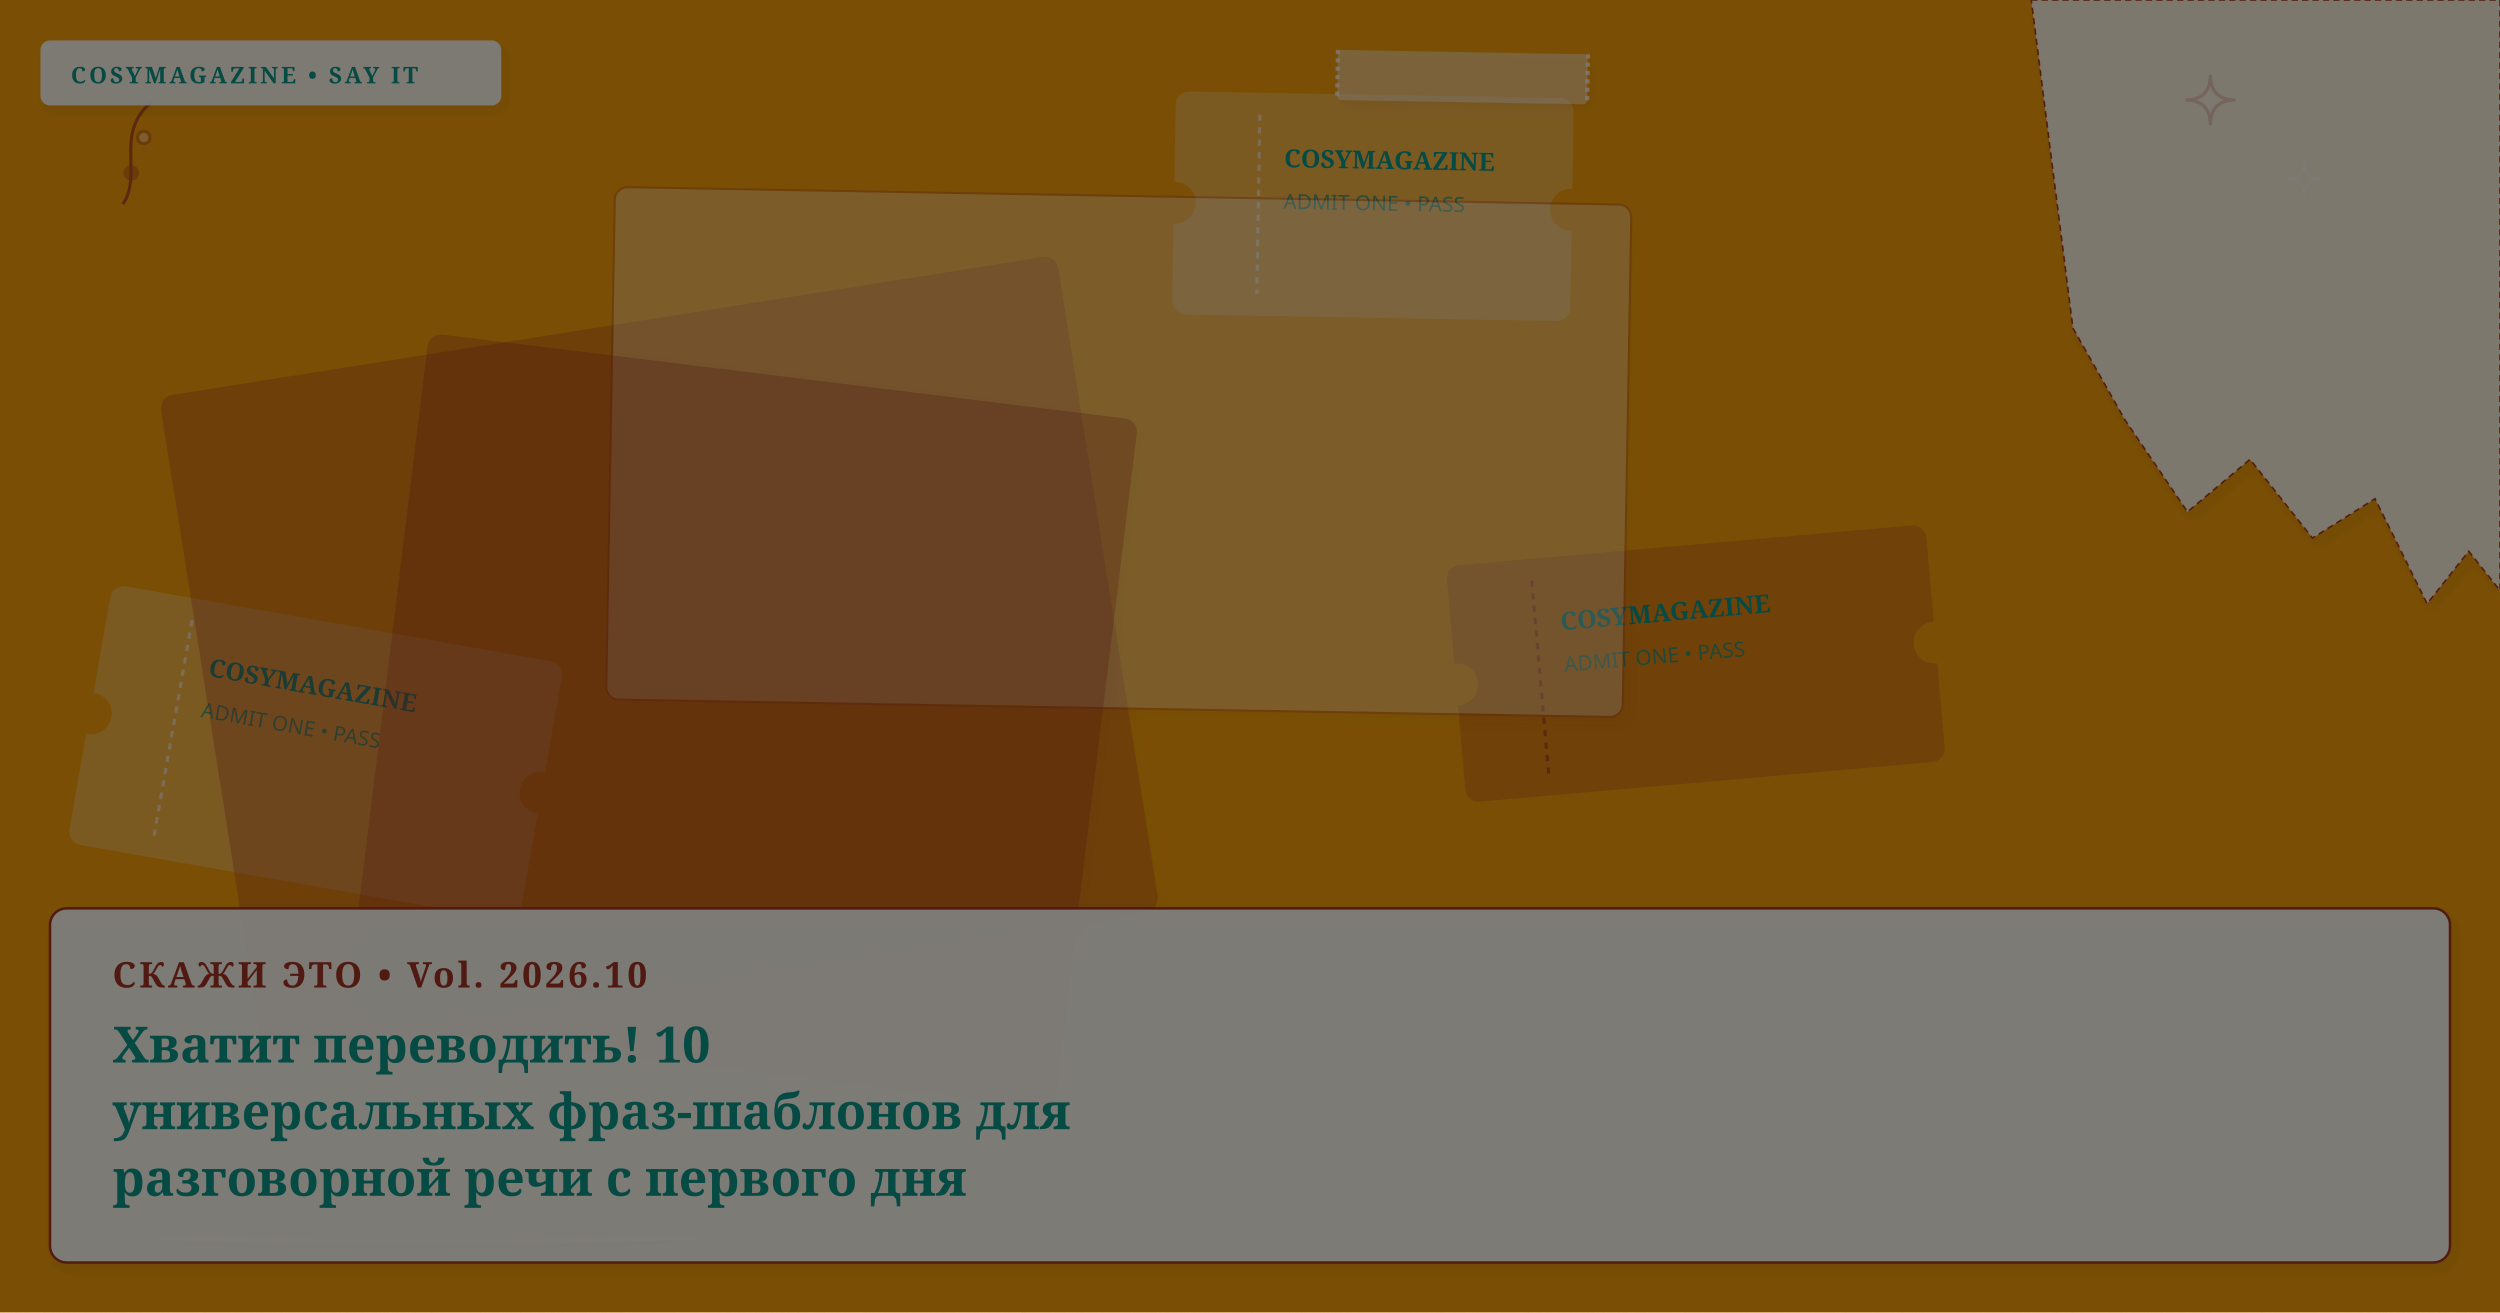
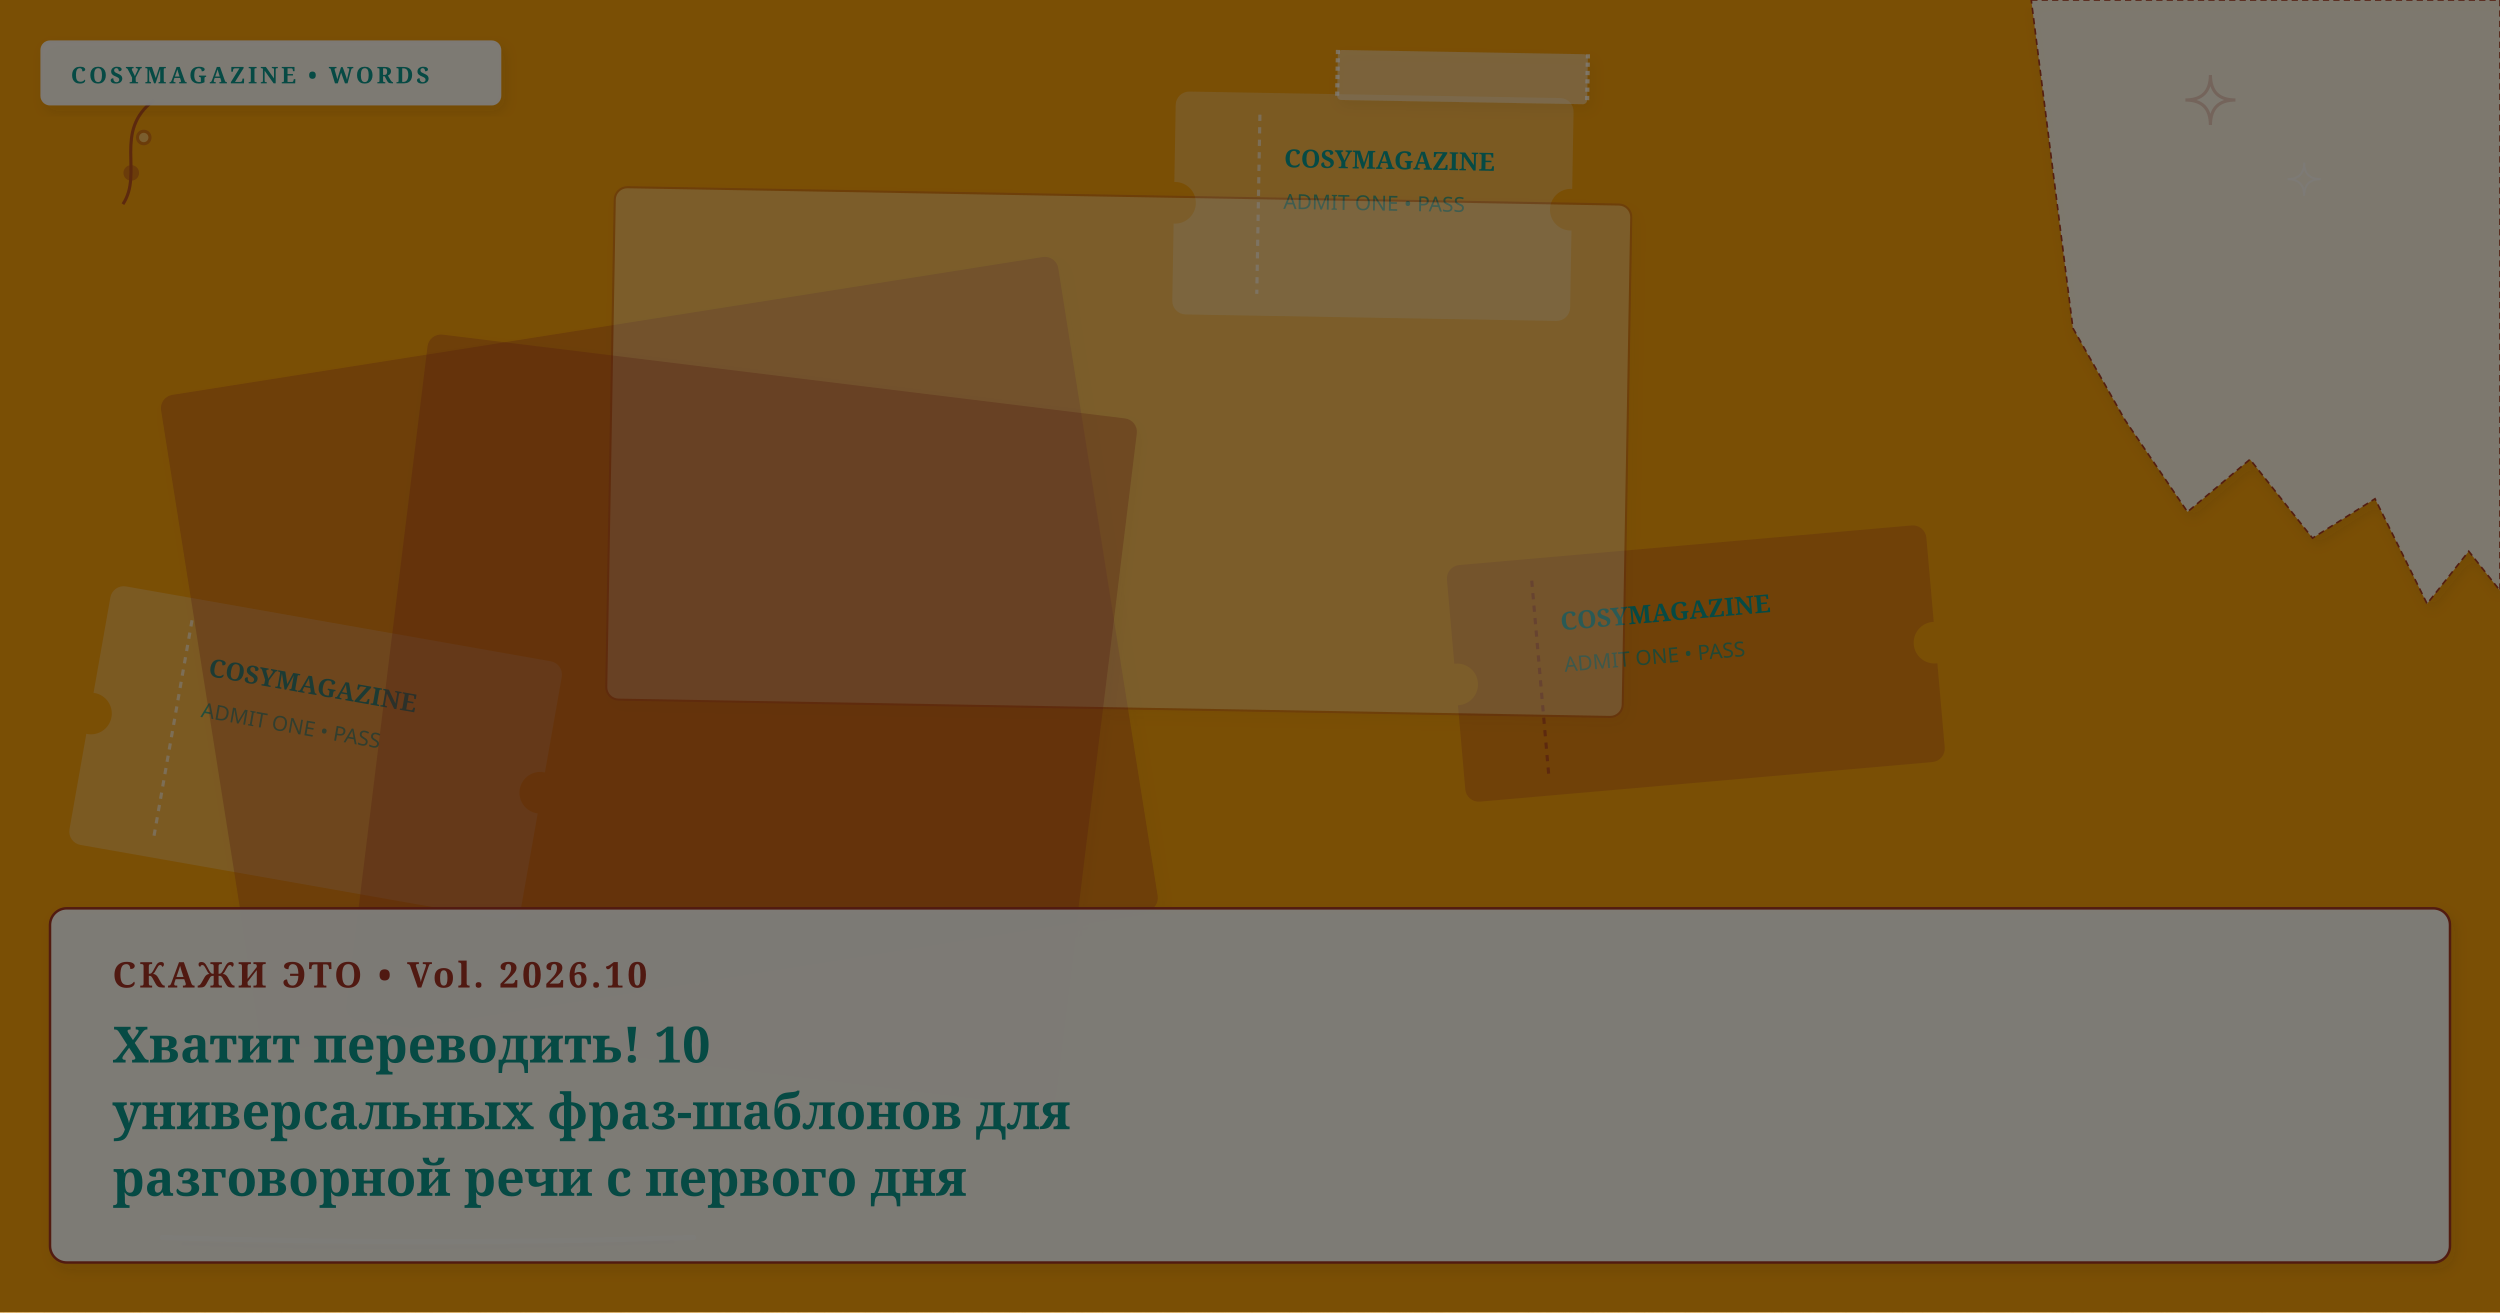
<svg xmlns="http://www.w3.org/2000/svg" viewBox="0 0 1200 630" width="100%" height="100%" preserveAspectRatio="xMidYMid slice" class="cosy-cover-art" data-motif="ticket-stub" data-seed="stop-translating-10-sentence-frames-ru" data-lang="ru">
  <defs>
    <filter id="soft-shadow" x="-20%" y="-20%" width="140%" height="140%">
      <feDropShadow dx="2" dy="3" stdDeviation="3" flood-color="#3C281E" flood-opacity="0.10" />
    </filter>
    <filter id="paper-grain" x="0%" y="0%" width="100%" height="100%">
      <feTurbulence type="fractalNoise" baseFrequency="0.65" numOctaves="3" result="noise" />
      <feColorMatrix type="saturate" values="0" />
      <feComponentTransfer>
        <feFuncA type="linear" slope="0.05" />
      </feComponentTransfer>
      <feBlend mode="multiply" in="SourceGraphic" result="blend" />
    </filter>
  </defs>
  <style>
        @media (prefers-reduced-motion: reduce) {
          .cosy-cover-art * { animation: none !important; transition: none !important; }
        }
      </style>
  <rect width="1200" height="630" fill="#f59e0b" />
  <g transform="rotate(1 659 99)">
    <rect x="564" y="46" width="190" height="106" rx="6" fill="#faf7f2" opacity="0.25" stroke="#faf7f2" stroke-width="1" />
    <circle cx="564" cy="99" r="10" fill="#f59e0b" />
    <circle cx="754" cy="99" r="10" fill="#f59e0b" />
    <line x1="604" y1="56" x2="604" y2="142" stroke="#faf7f2" stroke-dasharray="3 3" stroke-width="1.5" opacity="0.6" />
    <text x="616" y="81" fill="#0d9488" font-family="Fraunces, serif" font-size="12" font-weight="bold">COSYMAGAZINE</text>
    <text x="616" y="101" fill="#0d9488" font-family="DM Sans, sans-serif" font-size="10" opacity="0.75">ADMIT ONE • PASS</text>
  </g>
  <g transform="rotate(-5 814 318.5)">
    <rect x="699" y="262" width="230" height="113" rx="6" fill="#A03224" opacity="0.25" stroke="#A03224" stroke-width="1" />
    <circle cx="699" cy="318.5" r="10" fill="#f59e0b" />
    <circle cx="929" cy="318.5" r="10" fill="#f59e0b" />
    <line x1="739" y1="272" x2="739" y2="365" stroke="#A03224" stroke-dasharray="3 3" stroke-width="1.5" opacity="0.6" />
    <text x="751" y="297" fill="#0d9488" font-family="Fraunces, serif" font-size="12" font-weight="bold">COSYMAGAZINE</text>
    <text x="751" y="317" fill="#0d9488" font-family="DM Sans, sans-serif" font-size="10" opacity="0.75">ADMIT ONE • PASS</text>
  </g>
  <g transform="rotate(10 151.5 361.5)">
    <rect x="42" y="299" width="219" height="125" rx="6" fill="#faf7f2" opacity="0.25" stroke="#faf7f2" stroke-width="1" />
    <circle cx="42" cy="361.5" r="10" fill="#f59e0b" />
    <circle cx="261" cy="361.5" r="10" fill="#f59e0b" />
    <line x1="82" y1="309" x2="82" y2="414" stroke="#faf7f2" stroke-dasharray="3 3" stroke-width="1.5" opacity="0.6" />
    <text x="94" y="334" fill="#0d9488" font-family="Fraunces, serif" font-size="12" font-weight="bold">COSYMAGAZINE</text>
    <text x="94" y="354" fill="#0d9488" font-family="DM Sans, sans-serif" font-size="10" opacity="0.75">ADMIT ONE • PASS</text>
  </g>
  <g transform="rotate(-9 316.5 313.5)">
    <rect x="99" y="155" width="435" height="317" rx="6" fill="#A03224" opacity="0.3" stroke="#A03224" stroke-width="1" filter="url(#soft-shadow)" />
  </g>
  <g transform="rotate(1 537 217)">
    <rect x="293" y="94" width="488" height="246" rx="6" fill="#FFFFFF" opacity="0.3" stroke="#A03224" stroke-width="1" filter="url(#soft-shadow)" />
  </g>
  <g transform="rotate(7 356 345.5)">
    <rect x="185" y="180" width="342" height="331" rx="6" fill="#A03224" opacity="0.3" stroke="#A03224" stroke-width="1" filter="url(#soft-shadow)" />
  </g>
  <g class="cover-torn-paper" filter="url(#soft-shadow)">
    <polygon points="975,0 1200,0 1200,283.5 1185,264.6 1165,289.8 1140,239.4 1110,258.3 1080,220.5 1050,245.7 1020,201.6 995,157.5 975,0" fill="#FCF9F2" opacity="0.9" stroke="#A03224" stroke-width="0.8" stroke-dasharray="3 2" />
  </g>
  <g transform="rotate(1 702 37)" filter="url(#soft-shadow)">
    <rect x="642" y="25" width="120" height="24" rx="2" fill="#faf7f2" opacity="0.45" />
    <line x1="642" y1="25" x2="642" y2="49" stroke="#FFFFFF" stroke-width="2" stroke-dasharray="2 2" opacity="0.7" />
    <line x1="762" y1="25" x2="762" y2="49" stroke="#FFFFFF" stroke-width="2" stroke-dasharray="2 2" opacity="0.7" />
  </g>
  <g class="cover-tiny-doodles" stroke="#A03224" stroke-width="1.5" fill="none" opacity="0.7">
    <path d="M 1061 36 Q 1061 48 1073 48 Q 1061 48 1061 60 Q 1061 48 1049 48 Q 1061 48 1061 36 Z" fill="#faf7f2" opacity="0.3" />
    <path d="M 1106 78 Q 1106 86 1114 86 Q 1106 86 1106 94 Q 1106 86 1098 86 Q 1106 86 1106 78 Z" stroke="#faf7f2" stroke-width="1" />
    <path d="M 59 98 C 69 83, 54 63, 74 48" />
    <circle cx="63" cy="83" r="3" fill="#A03224" opacity="0.5" />
    <circle cx="69" cy="66" r="3" fill="#faf7f2" opacity="0.5" />
  </g>
  <g class="cover-sketchy-underline">
    <path d="M 78 594 Q 206 598 333 594" stroke="#faf7f2" stroke-width="2.5" stroke-linecap="round" fill="none" opacity="0.75" />
    <path d="M 88 597 Q 206 601 323 596" stroke="#A03224" stroke-width="1.5" stroke-linecap="round" fill="none" opacity="0.5" />
  </g>
  <g class="cover-masthead-label" filter="url(#soft-shadow)">
    <rect x="20" y="20" width="220" height="30" rx="4" fill="#FCF9F2" opacity="0.95" stroke="#faf7f2" stroke-width="1.2" />
-     <text x="34" y="40" fill="#0d9488" font-family="Fraunces, 'Lora', Georgia, serif" font-size="11" font-weight="bold" letter-spacing="1.4">COSYMAGAZINE • SAY IT</text>
+     <text x="34" y="40" fill="#0d9488" font-family="Fraunces, 'Lora', Georgia, serif" font-size="11" font-weight="bold" letter-spacing="1.4">COSYMAGAZINE • WORDS</text>
  </g>
  <g class="cover-text-overlay" filter="url(#soft-shadow)">
    <rect class="cover-overlay-box" x="24" y="436" width="1152" height="170" rx="8" fill="#FCF9F2" opacity="0.96" stroke="#A03224" stroke-width="1.2" />
    <text x="54" y="474" fill="#A03224" font-family="Fraunces, 'Lora', Georgia, serif" font-size="17" font-weight="bold" letter-spacing="1.5">СКАЖИ ЭТО • Vol. 2026.10</text>
    <text x="54" y="510" fill="#0d9488" font-family="Fraunces, 'Lora', Georgia, serif" font-size="24" font-weight="bold">Хватит переводить! 10</text>
    <text x="54" y="542" fill="#0d9488" font-family="Fraunces, 'Lora', Georgia, serif" font-size="24" font-weight="bold">универсальных фраз-шаблонов для</text>
    <text x="54" y="574" fill="#0d9488" font-family="Fraunces, 'Lora', Georgia, serif" font-size="24" font-weight="bold">разговорной речи с первого дня</text>
  </g>
  <rect width="1200" height="630" filter="url(#paper-grain)" opacity="0.5" pointer-events="none" />
</svg>
